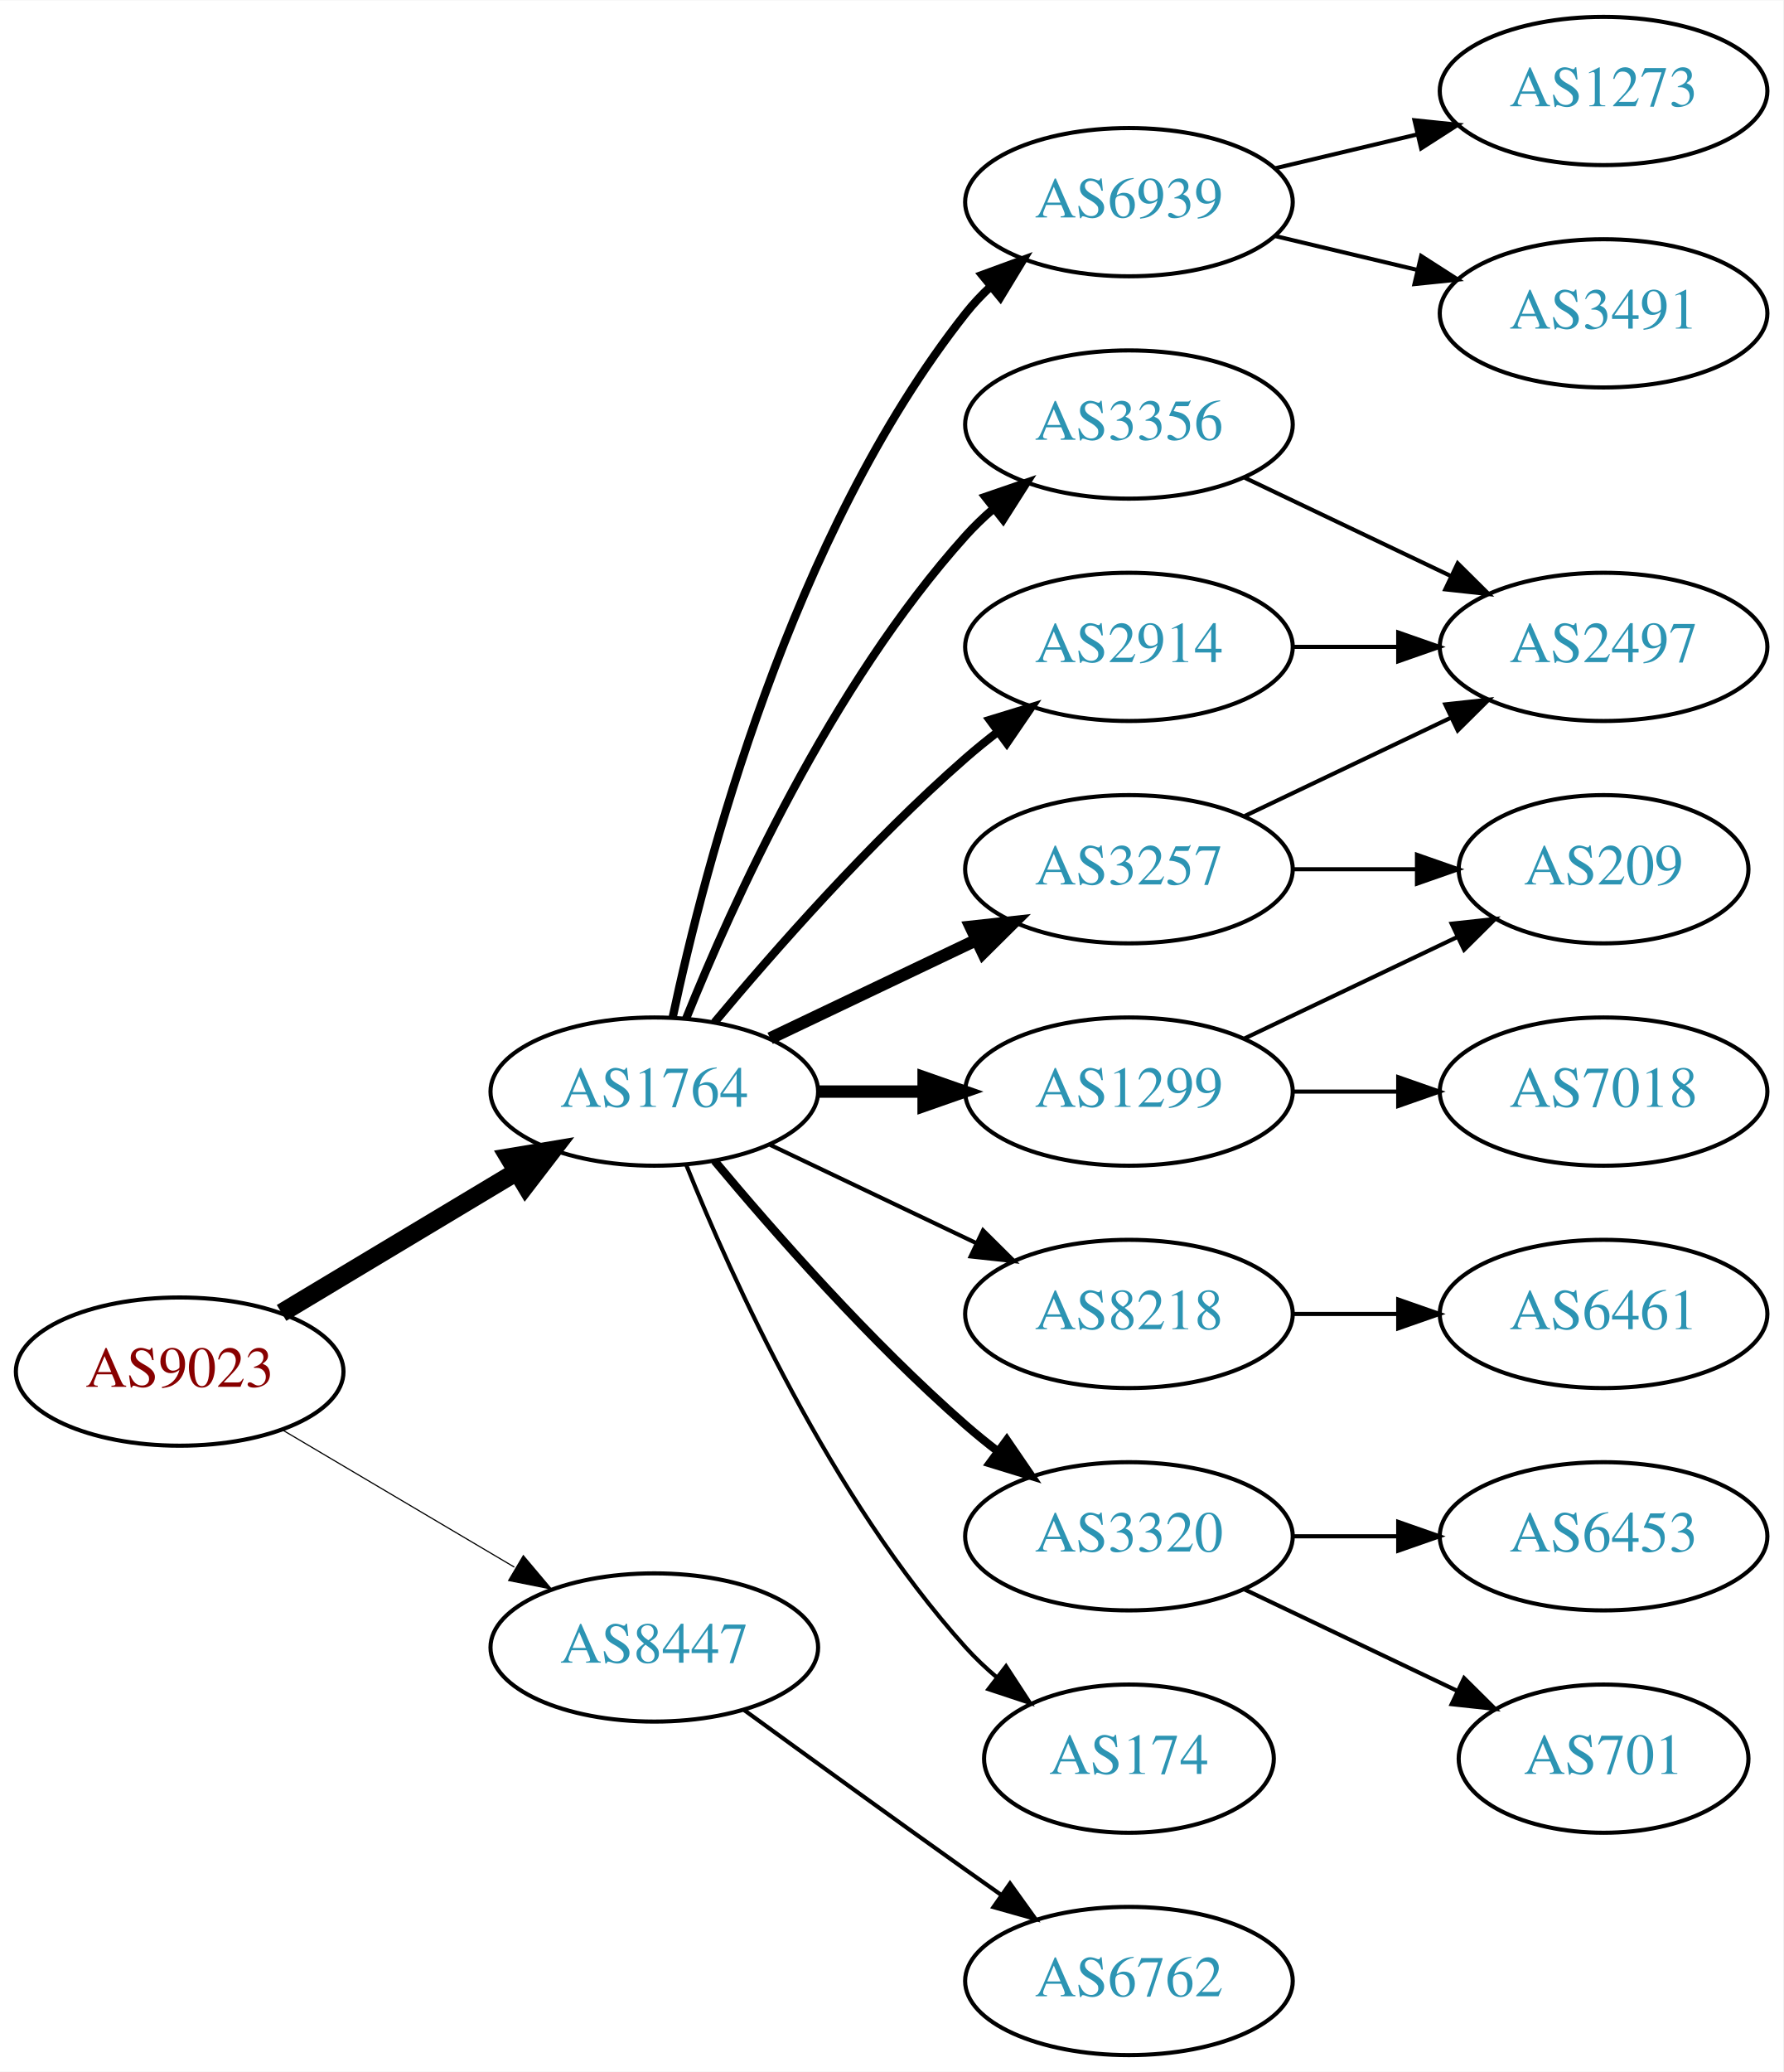
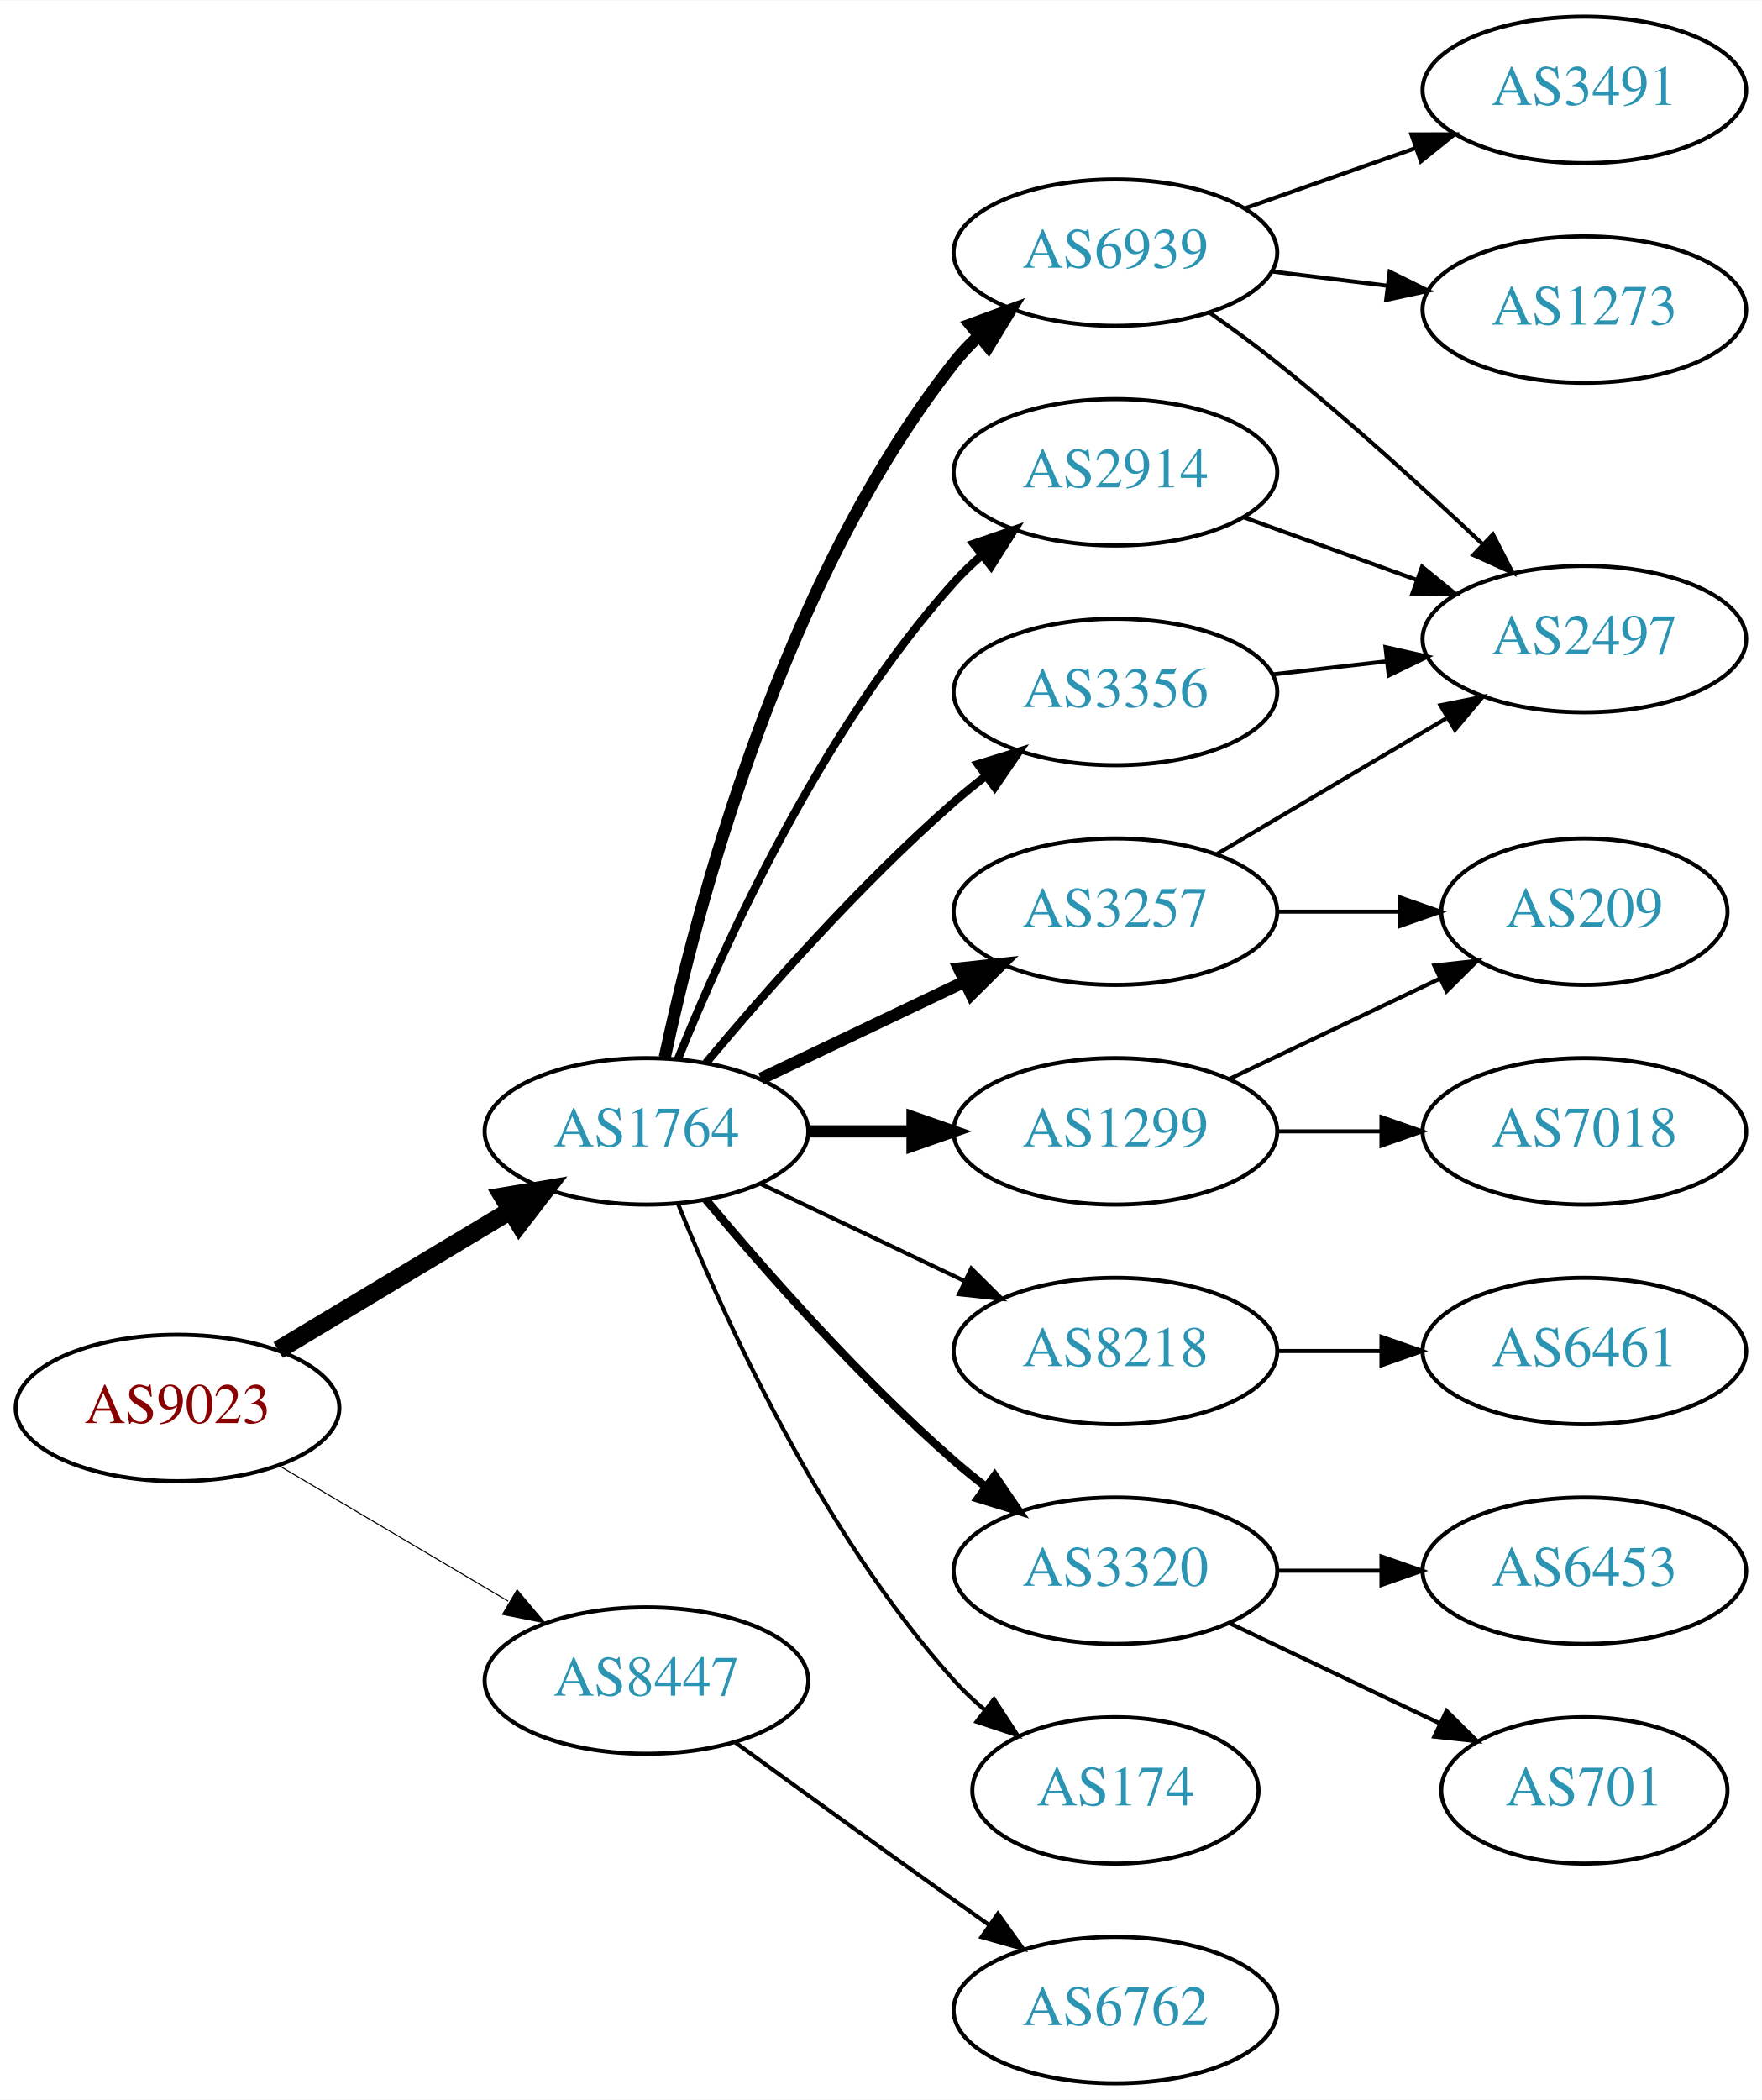
- <svg xmlns="http://www.w3.org/2000/svg" xmlns:xlink="http://www.w3.org/1999/xlink" width="433pt" height="503pt" viewBox="0.00 0.00 433.17 503.00">
-   <g id="graph0" class="graph" transform="scale(1 1) rotate(0) translate(4 499)">
-     <polygon fill="white" stroke="none" points="-4,4 -4,-499 429.172,-499 429.172,4 -4,4" />
+ <svg xmlns="http://www.w3.org/2000/svg" xmlns:xlink="http://www.w3.org/1999/xlink" width="433pt" height="516pt" viewBox="0.00 0.00 433.17 516.00">
+   <g id="graph0" class="graph" transform="scale(1 1) rotate(0) translate(4 512)">
+     <polygon fill="white" stroke="none" points="-4,4 -4,-512 429.172,-512 429.172,4 -4,4" />
    <g id="node1" class="node">
      <g id="a_node1">
        <a xlink:href="/asn/9023" xlink:title="AS9023 ~ Oesterreichische Lotterien GmbH [AT]">
          <ellipse fill="#ffffff" stroke="black" cx="39.647" cy="-166" rx="39.794" ry="18" />
          <text text-anchor="middle" x="39.647" y="-162.3" font-family="Times,serif" font-size="14.00" fill="#880000">AS9023</text>
        </a>
      </g>
    </g>
    <g id="node2" class="node">
      <g id="a_node2">
        <a xlink:href="/asn/1764" xlink:title="AS1764 ~ NEXTLAYER-AS [AT]">
          <ellipse fill="#ffffff" stroke="black" cx="154.939" cy="-234" rx="39.794" ry="18" />
          <text text-anchor="middle" x="154.939" y="-230.3" font-family="Times,serif" font-size="14.00" fill="#2c94b3">AS1764</text>
        </a>
      </g>
    </g>
    <g id="edge1" class="edge">
      <path fill="none" stroke="black" stroke-width="4.5" d="M64.396,-180.255C81.013,-190.229 103.409,-203.671 121.646,-214.617" />
      <polygon fill="black" stroke="black" stroke-width="4.5" points="119.62,-217.993 130.221,-219.764 123.673,-211.241 119.62,-217.993" />
    </g>
    <g id="node3" class="node">
      <g id="a_node3">
        <a xlink:href="/asn/8447" xlink:title="AS8447 ~ A1 Telekom Austria AG [AT]">
          <ellipse fill="#ffffff" stroke="black" cx="154.939" cy="-99" rx="39.794" ry="18" />
          <text text-anchor="middle" x="154.939" y="-95.3" font-family="Times,serif" font-size="14.00" fill="#2c94b3">AS8447</text>
        </a>
      </g>
    </g>
    <g id="edge2" class="edge">
-       <path fill="none" stroke="black" stroke-width="0.281" d="M64.673,-151.791C81.045,-142.109 102.933,-129.165 120.936,-118.518" />
-       <polygon fill="black" stroke="black" stroke-width="0.281" points="123.122,-121.292 129.948,-113.188 119.558,-115.266 123.122,-121.292" />
+       <path fill="none" stroke="black" stroke-width="0.265" d="M64.673,-151.791C81.045,-142.109 102.933,-129.165 120.936,-118.518" />
+       <polygon fill="black" stroke="black" stroke-width="0.265" points="123.122,-121.292 129.948,-113.188 119.558,-115.266 123.122,-121.292" />
    </g>
    <g id="node4" class="node">
      <g id="a_node4">
+         <a xlink:href="/asn/3257" xlink:title="AS3257 ~ GTT [DE]">
+           <ellipse fill="#ffffff" stroke="black" cx="270.232" cy="-288" rx="39.794" ry="18" />
+           <text text-anchor="middle" x="270.232" y="-284.3" font-family="Times,serif" font-size="14.00" fill="#2c94b3">AS3257</text>
+         </a>
+       </g>
+     </g>
+     <g id="edge3" class="edge">
+       <path fill="none" stroke="black" stroke-width="3" d="M183.076,-246.934C198.07,-254.081 216.891,-263.052 233.114,-270.785" />
+       <polygon fill="black" stroke="black" stroke-width="3" points="231.784,-274.028 242.317,-275.171 234.796,-267.709 231.784,-274.028" />
+     </g>
+     <g id="node5" class="node">
+       <g id="a_node5">
+         <a xlink:href="/asn/2914" xlink:title="AS2914 ~ NTT America, Inc. [US]">
+           <ellipse fill="#ffffff" stroke="black" cx="270.232" cy="-396" rx="39.794" ry="18" />
+           <text text-anchor="middle" x="270.232" y="-392.3" font-family="Times,serif" font-size="14.00" fill="#2c94b3">AS2914</text>
+         </a>
+       </g>
+     </g>
+     <g id="edge4" class="edge">
+       <path fill="none" stroke="black" stroke-width="2" d="M162.687,-251.787C173.738,-279.243 197.791,-332.578 230.586,-369 232.588,-371.224 234.807,-373.363 237.14,-375.397" />
+       <polygon fill="black" stroke="black" stroke-width="2" points="235.338,-378.433 245.359,-381.873 239.67,-372.935 235.338,-378.433" />
+     </g>
+     <g id="node6" class="node">
+       <g id="a_node6">
+         <a xlink:href="/asn/3356" xlink:title="AS3356 ~ Level 3 Parent, LLC [US]">
+           <ellipse fill="#ffffff" stroke="black" cx="270.232" cy="-342" rx="39.794" ry="18" />
+           <text text-anchor="middle" x="270.232" y="-338.3" font-family="Times,serif" font-size="14.00" fill="#2c94b3">AS3356</text>
+         </a>
+       </g>
+     </g>
+     <g id="edge5" class="edge">
+       <path fill="none" stroke="black" stroke-width="2" d="M169.569,-250.817C183.852,-267.929 207.398,-294.745 230.586,-315 233.052,-317.154 235.69,-319.294 238.388,-321.372" />
+       <polygon fill="black" stroke="black" stroke-width="2" points="236.413,-324.264 246.542,-327.37 240.561,-318.625 236.413,-324.264" />
+     </g>
+     <g id="node7" class="node">
+       <g id="a_node7">
+         <a xlink:href="/asn/1299" xlink:title="AS1299 ~ Telia Carrier [EU]">
+           <ellipse fill="#ffffff" stroke="black" cx="270.232" cy="-234" rx="39.794" ry="18" />
+           <text text-anchor="middle" x="270.232" y="-230.3" font-family="Times,serif" font-size="14.00" fill="#2c94b3">AS1299</text>
+         </a>
+       </g>
+     </g>
+     <g id="edge6" class="edge">
+       <path fill="none" stroke="black" stroke-width="3" d="M194.612,-234C202.815,-234 211.579,-234 220.111,-234" />
+       <polygon fill="black" stroke="black" stroke-width="3" points="220.35,-237.5 230.35,-234 220.35,-230.5 220.35,-237.5" />
+     </g>
+     <g id="node8" class="node">
+       <g id="a_node8">
+         <a xlink:href="/asn/8218" xlink:title="AS8218 ~ legacy Neotelecoms [FR]">
+           <ellipse fill="#ffffff" stroke="black" cx="270.232" cy="-180" rx="39.794" ry="18" />
+           <text text-anchor="middle" x="270.232" y="-176.3" font-family="Times,serif" font-size="14.00" fill="#2c94b3">AS8218</text>
+         </a>
+       </g>
+     </g>
+     <g id="edge7" class="edge">
+       <path fill="none" stroke="black" d="M183.076,-221.066C198.07,-213.919 216.891,-204.948 233.114,-197.215" />
+       <polygon fill="black" stroke="black" points="234.796,-200.291 242.317,-192.829 231.784,-193.972 234.796,-200.291" />
+     </g>
+     <g id="node9" class="node">
+       <g id="a_node9">
+         <a xlink:href="/asn/3320" xlink:title="AS3320 ~ DTAG [DE]">
+           <ellipse fill="#ffffff" stroke="black" cx="270.232" cy="-126" rx="39.794" ry="18" />
+           <text text-anchor="middle" x="270.232" y="-122.3" font-family="Times,serif" font-size="14.00" fill="#2c94b3">AS3320</text>
+         </a>
+       </g>
+     </g>
+     <g id="edge8" class="edge">
+       <path fill="none" stroke="black" stroke-width="2" d="M169.569,-217.183C183.852,-200.071 207.398,-173.255 230.586,-153 233.052,-150.846 235.69,-148.706 238.388,-146.628" />
+       <polygon fill="black" stroke="black" stroke-width="2" points="240.561,-149.375 246.542,-140.63 236.413,-143.736 240.561,-149.375" />
+     </g>
+     <g id="node10" class="node">
+       <g id="a_node10">
+         <a xlink:href="/asn/174" xlink:title="AS174 ~ Cogent Communications [US]">
+           <ellipse fill="#ffffff" stroke="black" cx="270.232" cy="-72" rx="35.194" ry="18" />
+           <text text-anchor="middle" x="270.232" y="-68.3" font-family="Times,serif" font-size="14.00" fill="#2c94b3">AS174</text>
+         </a>
+       </g>
+     </g>
+     <g id="edge9" class="edge">
+       <path fill="none" stroke="black" d="M162.687,-216.213C173.738,-188.757 197.791,-135.422 230.586,-99 232.902,-96.428 235.506,-93.969 238.242,-91.657" />
+       <polygon fill="black" stroke="black" points="240.38,-94.428 246.165,-85.552 236.108,-88.883 240.38,-94.428" />
+     </g>
+     <g id="node11" class="node">
+       <g id="a_node11">
        <a xlink:href="/asn/6939" xlink:title="AS6939 ~ Hurricane Electric LLC [US]">
          <ellipse fill="#ffffff" stroke="black" cx="270.232" cy="-450" rx="39.794" ry="18" />
          <text text-anchor="middle" x="270.232" y="-446.3" font-family="Times,serif" font-size="14.00" fill="#2c94b3">AS6939</text>
        </a>
      </g>
    </g>
-     <g id="edge3" class="edge">
-       <path fill="none" stroke="black" stroke-width="2" d="M159.43,-252.16C167.061,-288.03 188.052,-369.155 230.586,-423 232.393,-425.288 234.446,-427.462 236.641,-429.51" />
-       <polygon fill="black" stroke="black" stroke-width="2" points="234.552,-432.323 244.501,-435.966 238.995,-426.914 234.552,-432.323" />
-     </g>
-     <g id="node5" class="node">
-       <g id="a_node5">
-         <a xlink:href="/asn/3356" xlink:title="AS3356 ~ Level 3 Parent, LLC [US]">
-           <ellipse fill="#ffffff" stroke="black" cx="270.232" cy="-396" rx="39.794" ry="18" />
-           <text text-anchor="middle" x="270.232" y="-392.3" font-family="Times,serif" font-size="14.00" fill="#2c94b3">AS3356</text>
-         </a>
-       </g>
-     </g>
-     <g id="edge4" class="edge">
-       <path fill="none" stroke="black" stroke-width="2" d="M162.687,-251.787C173.738,-279.243 197.791,-332.578 230.586,-369 232.588,-371.224 234.807,-373.363 237.14,-375.397" />
-       <polygon fill="black" stroke="black" stroke-width="2" points="235.338,-378.433 245.359,-381.873 239.67,-372.935 235.338,-378.433" />
-     </g>
-     <g id="node6" class="node">
-       <g id="a_node6">
-         <a xlink:href="/asn/1299" xlink:title="AS1299 ~ Telia Carrier [EU]">
-           <ellipse fill="#ffffff" stroke="black" cx="270.232" cy="-234" rx="39.794" ry="18" />
-           <text text-anchor="middle" x="270.232" y="-230.3" font-family="Times,serif" font-size="14.00" fill="#2c94b3">AS1299</text>
-         </a>
-       </g>
-     </g>
-     <g id="edge5" class="edge">
-       <path fill="none" stroke="black" stroke-width="3" d="M194.612,-234C202.815,-234 211.579,-234 220.111,-234" />
-       <polygon fill="black" stroke="black" stroke-width="3" points="220.35,-237.5 230.35,-234 220.35,-230.5 220.35,-237.5" />
-     </g>
-     <g id="node7" class="node">
-       <g id="a_node7">
-         <a xlink:href="/asn/8218" xlink:title="AS8218 ~ legacy Neotelecoms [FR]">
-           <ellipse fill="#ffffff" stroke="black" cx="270.232" cy="-180" rx="39.794" ry="18" />
-           <text text-anchor="middle" x="270.232" y="-176.3" font-family="Times,serif" font-size="14.00" fill="#2c94b3">AS8218</text>
-         </a>
-       </g>
-     </g>
-     <g id="edge6" class="edge">
-       <path fill="none" stroke="black" d="M183.076,-221.066C198.07,-213.919 216.891,-204.948 233.114,-197.215" />
-       <polygon fill="black" stroke="black" points="234.796,-200.291 242.317,-192.829 231.784,-193.972 234.796,-200.291" />
-     </g>
-     <g id="node8" class="node">
-       <g id="a_node8">
-         <a xlink:href="/asn/3320" xlink:title="AS3320 ~ DTAG [DE]">
-           <ellipse fill="#ffffff" stroke="black" cx="270.232" cy="-126" rx="39.794" ry="18" />
-           <text text-anchor="middle" x="270.232" y="-122.3" font-family="Times,serif" font-size="14.00" fill="#2c94b3">AS3320</text>
-         </a>
-       </g>
-     </g>
-     <g id="edge7" class="edge">
-       <path fill="none" stroke="black" stroke-width="2" d="M169.569,-217.183C183.852,-200.071 207.398,-173.255 230.586,-153 233.052,-150.846 235.69,-148.706 238.388,-146.628" />
-       <polygon fill="black" stroke="black" stroke-width="2" points="240.561,-149.375 246.542,-140.63 236.413,-143.736 240.561,-149.375" />
-     </g>
-     <g id="node9" class="node">
-       <g id="a_node9">
-         <a xlink:href="/asn/3257" xlink:title="AS3257 ~ GTT [DE]">
-           <ellipse fill="#ffffff" stroke="black" cx="270.232" cy="-288" rx="39.794" ry="18" />
-           <text text-anchor="middle" x="270.232" y="-284.3" font-family="Times,serif" font-size="14.00" fill="#2c94b3">AS3257</text>
-         </a>
-       </g>
-     </g>
-     <g id="edge8" class="edge">
-       <path fill="none" stroke="black" stroke-width="3" d="M183.076,-246.934C198.07,-254.081 216.891,-263.052 233.114,-270.785" />
-       <polygon fill="black" stroke="black" stroke-width="3" points="231.784,-274.028 242.317,-275.171 234.796,-267.709 231.784,-274.028" />
-     </g>
-     <g id="node10" class="node">
-       <g id="a_node10">
-         <a xlink:href="/asn/2914" xlink:title="AS2914 ~ NTT America, Inc. [US]">
-           <ellipse fill="#ffffff" stroke="black" cx="270.232" cy="-342" rx="39.794" ry="18" />
-           <text text-anchor="middle" x="270.232" y="-338.3" font-family="Times,serif" font-size="14.00" fill="#2c94b3">AS2914</text>
-         </a>
-       </g>
-     </g>
-     <g id="edge9" class="edge">
-       <path fill="none" stroke="black" stroke-width="2" d="M169.569,-250.817C183.852,-267.929 207.398,-294.745 230.586,-315 233.052,-317.154 235.69,-319.294 238.388,-321.372" />
-       <polygon fill="black" stroke="black" stroke-width="2" points="236.413,-324.264 246.542,-327.37 240.561,-318.625 236.413,-324.264" />
-     </g>
-     <g id="node11" class="node">
-       <g id="a_node11">
-         <a xlink:href="/asn/174" xlink:title="AS174 ~ Cogent Communications [US]">
-           <ellipse fill="#ffffff" stroke="black" cx="270.232" cy="-72" rx="35.194" ry="18" />
-           <text text-anchor="middle" x="270.232" y="-68.3" font-family="Times,serif" font-size="14.00" fill="#2c94b3">AS174</text>
-         </a>
-       </g>
-     </g>
    <g id="edge10" class="edge">
-       <path fill="none" stroke="black" d="M162.687,-216.213C173.738,-188.757 197.791,-135.422 230.586,-99 232.902,-96.428 235.506,-93.969 238.242,-91.657" />
-       <polygon fill="black" stroke="black" points="240.38,-94.428 246.165,-85.552 236.108,-88.883 240.38,-94.428" />
+       <path fill="none" stroke="black" stroke-width="3" d="M159.43,-252.16C167.061,-288.03 188.052,-369.155 230.586,-423 232.393,-425.288 234.446,-427.462 236.641,-429.51" />
+       <polygon fill="black" stroke="black" stroke-width="3" points="234.552,-432.323 244.501,-435.966 238.995,-426.914 234.552,-432.323" />
    </g>
    <g id="node20" class="node">
      <g id="a_node20">
        <a xlink:href="/asn/6762" xlink:title="AS6762 ~ TELECOM ITALIA SPARKLE S.p.A. [IT]">
          <ellipse fill="#ffffff" stroke="black" cx="270.232" cy="-18" rx="39.794" ry="18" />
          <text text-anchor="middle" x="270.232" y="-14.3" font-family="Times,serif" font-size="14.00" fill="#2c94b3">AS6762</text>
        </a>
      </g>
    </g>
-     <g id="edge22" class="edge">
+     <g id="edge23" class="edge">
      <path fill="none" stroke="black" d="M176.788,-83.778C191.722,-72.909 212.335,-57.975 230.586,-45 233.406,-42.995 236.349,-40.915 239.297,-38.841" />
      <polygon fill="black" stroke="black" points="241.344,-41.681 247.522,-33.074 237.325,-35.95 241.344,-41.681" />
    </g>
    <g id="node12" class="node">
      <g id="a_node12">
-         <a xlink:href="/asn/1273" xlink:title="AS1273 ~ Vodafone Group PLC [EU]">
-           <ellipse fill="#ffffff" stroke="black" cx="385.525" cy="-477" rx="39.794" ry="18" />
-           <text text-anchor="middle" x="385.525" y="-473.3" font-family="Times,serif" font-size="14.00" fill="#2c94b3">AS1273</text>
-         </a>
-       </g>
-     </g>
-     <g id="edge11" class="edge">
-       <path fill="none" stroke="black" d="M305.84,-458.248C316.711,-460.838 328.865,-463.735 340.308,-466.462" />
-       <polygon fill="black" stroke="black" points="339.591,-469.889 350.13,-468.803 341.214,-463.08 339.591,-469.889" />
-     </g>
-     <g id="node13" class="node">
-       <g id="a_node13">
-         <a xlink:href="/asn/3491" xlink:title="AS3491 ~ PCCW Global, Inc. [US]">
-           <ellipse fill="#ffffff" stroke="black" cx="385.525" cy="-423" rx="39.794" ry="18" />
-           <text text-anchor="middle" x="385.525" y="-419.3" font-family="Times,serif" font-size="14.00" fill="#2c94b3">AS3491</text>
-         </a>
-       </g>
-     </g>
-     <g id="edge12" class="edge">
-       <path fill="none" stroke="black" d="M305.84,-441.752C316.711,-439.162 328.865,-436.265 340.308,-433.538" />
-       <polygon fill="black" stroke="black" points="341.214,-436.92 350.13,-431.197 339.591,-430.111 341.214,-436.92" />
-     </g>
-     <g id="node16" class="node">
-       <g id="a_node16">
-         <a xlink:href="/asn/2497" xlink:title="AS2497 ~ Internet Initiative Japan Inc. [JP]">
-           <ellipse fill="#ffffff" stroke="black" cx="385.525" cy="-342" rx="39.794" ry="18" />
-           <text text-anchor="middle" x="385.525" y="-338.3" font-family="Times,serif" font-size="14.00" fill="#2c94b3">AS2497</text>
-         </a>
-       </g>
-     </g>
-     <g id="edge15" class="edge">
-       <path fill="none" stroke="black" d="M298.369,-383.066C313.363,-375.919 332.184,-366.948 348.407,-359.215" />
-       <polygon fill="black" stroke="black" points="350.089,-362.291 357.61,-354.829 347.077,-355.972 350.089,-362.291" />
-     </g>
-     <g id="node14" class="node">
-       <g id="a_node14">
        <a xlink:href="/asn/209" xlink:title="AS209 ~ CenturyLink Communications, LLC [US]">
          <ellipse fill="#ffffff" stroke="black" cx="385.525" cy="-288" rx="35.194" ry="18" />
          <text text-anchor="middle" x="385.525" y="-284.3" font-family="Times,serif" font-size="14.00" fill="#2c94b3">AS209</text>
        </a>
      </g>
    </g>
+     <g id="edge11" class="edge">
+       <path fill="none" stroke="black" d="M309.905,-288C319.61,-288 330.101,-288 340.064,-288" />
+       <polygon fill="black" stroke="black" points="340.2,-291.5 350.2,-288 340.2,-284.5 340.2,-291.5" />
+     </g>
+     <g id="node13" class="node">
+       <g id="a_node13">
+         <a xlink:href="/asn/2497" xlink:title="AS2497 ~ Internet Initiative Japan Inc. [JP]">
+           <ellipse fill="#ffffff" stroke="black" cx="385.525" cy="-355" rx="39.794" ry="18" />
+           <text text-anchor="middle" x="385.525" y="-351.3" font-family="Times,serif" font-size="14.00" fill="#2c94b3">AS2497</text>
+         </a>
+       </g>
+     </g>
+     <g id="edge12" class="edge">
+       <path fill="none" stroke="black" d="M295.259,-302.209C311.631,-311.891 333.518,-324.835 351.522,-335.482" />
+       <polygon fill="black" stroke="black" points="350.144,-338.734 360.533,-340.812 353.708,-332.708 350.144,-338.734" />
+     </g>
    <g id="edge13" class="edge">
+       <path fill="none" stroke="black" d="M301.891,-384.905C314.863,-380.21 330.157,-374.676 344.038,-369.652" />
+       <polygon fill="black" stroke="black" points="345.63,-372.798 353.842,-366.104 343.248,-366.216 345.63,-372.798" />
+     </g>
+     <g id="edge22" class="edge">
+       <path fill="none" stroke="black" d="M308.957,-346.329C317.939,-347.359 327.637,-348.472 336.995,-349.546" />
+       <polygon fill="black" stroke="black" points="336.631,-353.027 346.965,-350.69 337.429,-346.073 336.631,-353.027" />
+     </g>
+     <g id="edge18" class="edge">
      <path fill="none" stroke="black" d="M298.369,-246.934C313.801,-254.29 333.286,-263.577 349.821,-271.459" />
      <polygon fill="black" stroke="black" points="348.63,-274.768 359.163,-275.911 351.642,-268.449 348.63,-274.768" />
    </g>
-     <g id="node15" class="node">
-       <g id="a_node15">
+     <g id="node17" class="node">
+       <g id="a_node17">
        <a xlink:href="/asn/7018" xlink:title="AS7018 ~ AT&amp;T Services, Inc. [US]">
          <ellipse fill="#ffffff" stroke="black" cx="385.525" cy="-234" rx="39.794" ry="18" />
          <text text-anchor="middle" x="385.525" y="-230.3" font-family="Times,serif" font-size="14.00" fill="#2c94b3">AS7018</text>
        </a>
      </g>
    </g>
-     <g id="edge14" class="edge">
+     <g id="edge17" class="edge">
      <path fill="none" stroke="black" d="M309.905,-234C318.108,-234 326.872,-234 335.404,-234" />
      <polygon fill="black" stroke="black" points="335.643,-237.5 345.643,-234 335.643,-230.5 335.643,-237.5" />
    </g>
-     <g id="node17" class="node">
-       <g id="a_node17">
+     <g id="node14" class="node">
+       <g id="a_node14">
        <a xlink:href="/asn/6461" xlink:title="AS6461 ~ Zayo Bandwidth [US]">
          <ellipse fill="#ffffff" stroke="black" cx="385.525" cy="-180" rx="39.794" ry="18" />
          <text text-anchor="middle" x="385.525" y="-176.3" font-family="Times,serif" font-size="14.00" fill="#2c94b3">AS6461</text>
        </a>
      </g>
    </g>
-     <g id="edge16" class="edge">
+     <g id="edge14" class="edge">
      <path fill="none" stroke="black" d="M309.905,-180C318.108,-180 326.872,-180 335.404,-180" />
      <polygon fill="black" stroke="black" points="335.643,-183.5 345.643,-180 335.643,-176.5 335.643,-183.5" />
    </g>
-     <g id="node18" class="node">
-       <g id="a_node18">
+     <g id="node15" class="node">
+       <g id="a_node15">
        <a xlink:href="/asn/6453" xlink:title="AS6453 ~ TATA COMMUNICATIONS (AMERICA) INC [US]">
          <ellipse fill="#ffffff" stroke="black" cx="385.525" cy="-126" rx="39.794" ry="18" />
          <text text-anchor="middle" x="385.525" y="-122.3" font-family="Times,serif" font-size="14.00" fill="#2c94b3">AS6453</text>
        </a>
      </g>
    </g>
-     <g id="edge17" class="edge">
+     <g id="edge15" class="edge">
      <path fill="none" stroke="black" d="M309.905,-126C318.108,-126 326.872,-126 335.404,-126" />
      <polygon fill="black" stroke="black" points="335.643,-129.5 345.643,-126 335.643,-122.5 335.643,-129.5" />
    </g>
-     <g id="node19" class="node">
-       <g id="a_node19">
+     <g id="node16" class="node">
+       <g id="a_node16">
        <a xlink:href="/asn/701" xlink:title="AS701 ~ UUNET [US]">
          <ellipse fill="#ffffff" stroke="black" cx="385.525" cy="-72" rx="35.194" ry="18" />
          <text text-anchor="middle" x="385.525" y="-68.3" font-family="Times,serif" font-size="14.00" fill="#2c94b3">AS701</text>
        </a>
      </g>
    </g>
-     <g id="edge18" class="edge">
+     <g id="edge16" class="edge">
      <path fill="none" stroke="black" d="M298.369,-113.066C313.801,-105.71 333.286,-96.423 349.821,-88.541" />
      <polygon fill="black" stroke="black" points="351.642,-91.551 359.163,-84.089 348.63,-85.232 351.642,-91.551" />
    </g>
    <g id="edge20" class="edge">
-       <path fill="none" stroke="black" d="M309.905,-288C319.61,-288 330.101,-288 340.064,-288" />
-       <polygon fill="black" stroke="black" points="340.2,-291.5 350.2,-288 340.2,-284.5 340.2,-291.5" />
+       <path fill="none" stroke="black" d="M293.258,-435.344C298.787,-431.467 304.636,-427.19 309.879,-423 327.441,-408.962 346.141,-391.923 360.432,-378.413" />
+       <polygon fill="black" stroke="black" points="363.058,-380.745 367.882,-371.312 358.228,-375.678 363.058,-380.745" />
+     </g>
+     <g id="node18" class="node">
+       <g id="a_node18">
+         <a xlink:href="/asn/3491" xlink:title="AS3491 ~ PCCW Global, Inc. [US]">
+           <ellipse fill="#ffffff" stroke="black" cx="385.525" cy="-490" rx="39.794" ry="18" />
+           <text text-anchor="middle" x="385.525" y="-486.3" font-family="Times,serif" font-size="14.00" fill="#2c94b3">AS3491</text>
+         </a>
+       </g>
+     </g>
+     <g id="edge19" class="edge">
+       <path fill="none" stroke="black" d="M302.19,-460.93C315.054,-465.472 330.16,-470.805 343.896,-475.655" />
+       <polygon fill="black" stroke="black" points="343.01,-479.054 353.605,-479.083 345.341,-472.453 343.01,-479.054" />
+     </g>
+     <g id="node19" class="node">
+       <g id="a_node19">
+         <a xlink:href="/asn/1273" xlink:title="AS1273 ~ Vodafone Group PLC [EU]">
+           <ellipse fill="#ffffff" stroke="black" cx="385.525" cy="-436" rx="39.794" ry="18" />
+           <text text-anchor="middle" x="385.525" y="-432.3" font-family="Times,serif" font-size="14.00" fill="#2c94b3">AS1273</text>
+         </a>
+       </g>
    </g>
    <g id="edge21" class="edge">
-       <path fill="none" stroke="black" d="M298.369,-300.934C313.363,-308.081 332.184,-317.052 348.407,-324.785" />
-       <polygon fill="black" stroke="black" points="347.077,-328.028 357.61,-329.171 350.089,-321.709 347.077,-328.028" />
-     </g>
-     <g id="edge19" class="edge">
-       <path fill="none" stroke="black" d="M309.905,-342C318.108,-342 326.872,-342 335.404,-342" />
-       <polygon fill="black" stroke="black" points="335.643,-345.5 345.643,-342 335.643,-338.5 335.643,-345.5" />
+       <path fill="none" stroke="black" d="M308.643,-445.377C317.731,-444.254 327.568,-443.038 337.053,-441.866" />
+       <polygon fill="black" stroke="black" points="337.659,-445.318 347.154,-440.618 336.801,-438.371 337.659,-445.318" />
    </g>
  </g>
</svg>
